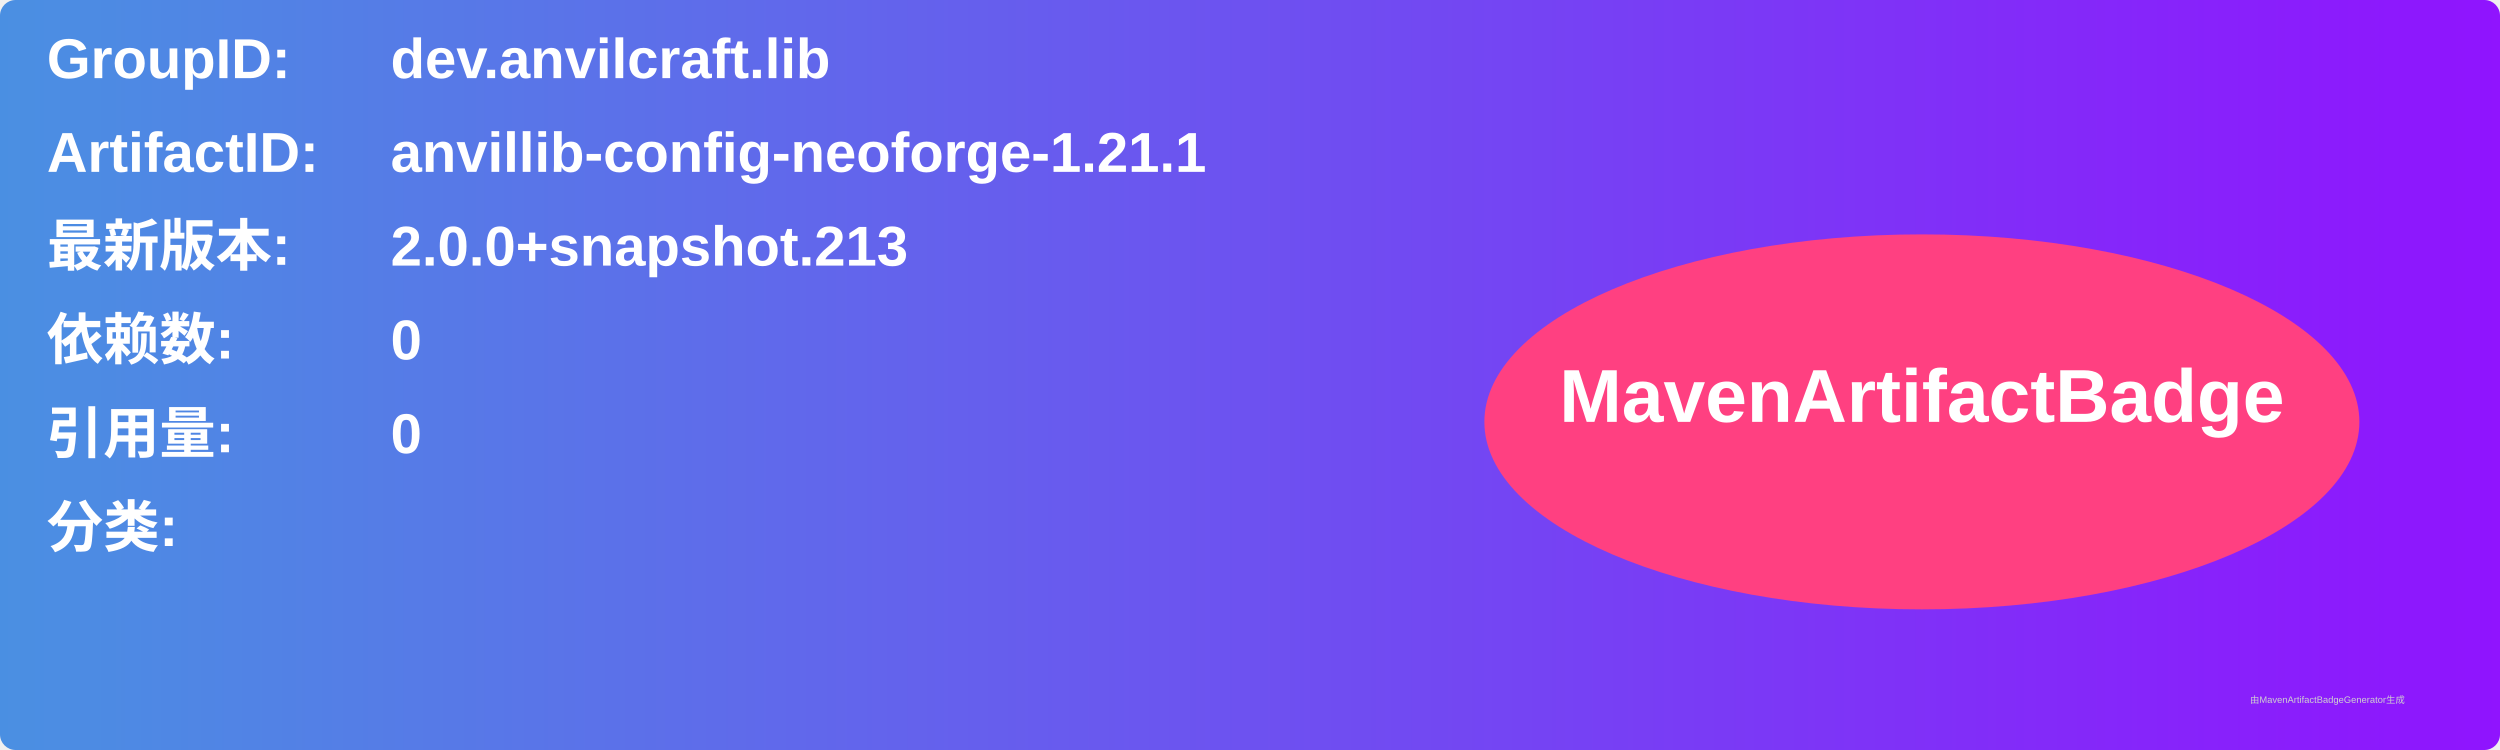
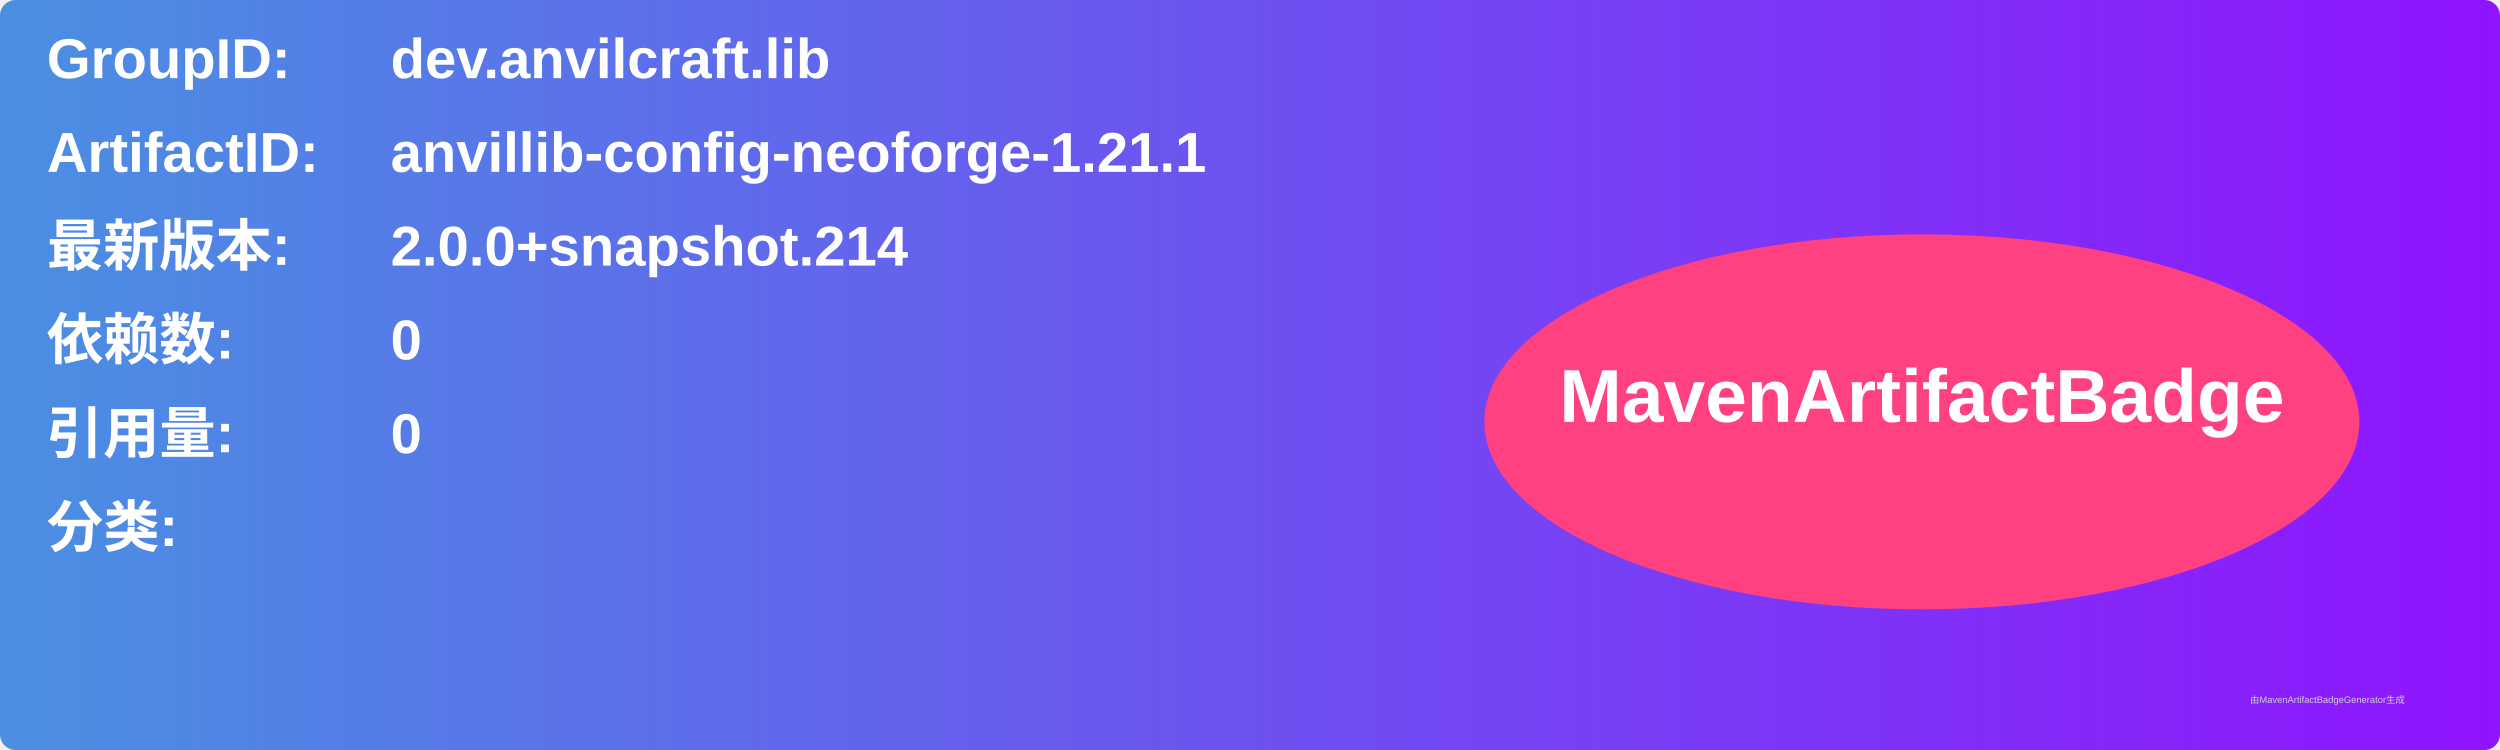
<svg xmlns="http://www.w3.org/2000/svg" width="800" height="240" viewBox="0 0 800 240">
  <linearGradient id="grad" x1="0%" y1="0%" x2="100%" y2="0%">
    <stop offset="0%" stop-color="#4a90e2" />
    <stop offset="100%" stop-color="#9013fe" />
  </linearGradient>
  <rect width="100%" height="100%" rx="5" ry="5" fill="url(#grad)" />
  <g transform="translate(15, 15)">
    <text x="0" y="10" font-family="Arial" font-size="18" fill="white" font-weight="bold" width="260">GroupID:</text>
    <text x="110" y="10" font-family="Arial" font-size="18" fill="white" font-weight="bold" width="460">dev.anvilcraft.lib</text>
    <text x="0" y="40" font-family="Arial" font-size="18" fill="white" font-weight="bold" width="260">ArtifactID:</text>
    <text x="110" y="40" font-family="Arial" font-size="18" fill="white" font-weight="bold" width="460">anvillib-config-neoforge-1.21.1</text>
    <text x="0" y="70" font-family="Arial" font-size="18" fill="white" font-weight="bold">最新版本:</text>
    <text x="110" y="70" font-family="Arial" font-size="18" fill="white" font-weight="bold">
-       <tspan font-weight="bold">2.0.0+snapshot.213</tspan>
+       <tspan font-weight="bold">2.0.0+snapshot.214</tspan>
    </text>
    <text x="0" y="100" font-family="Arial" font-size="18" fill="white" font-weight="bold">依赖数: </text>
    <text x="110" y="100" font-family="Arial" font-size="18" fill="white">
      <tspan font-weight="bold">0</tspan>
    </text>
    <text x="0" y="130" font-family="Arial" font-size="18" fill="white" font-weight="bold">引用量: </text>
    <text x="110" y="130" font-family="Arial" font-size="18" fill="white">
      <tspan font-weight="bold">0</tspan>
    </text>
    <text x="0" y="160" font-family="Arial" font-size="18" fill="white" font-weight="bold">分类:</text>
    <text x="10" y="190" font-family="Arial" font-size="10" fill="white">
      <tspan font-weight="bold" />
    </text>
    <ellipse cx="600" cy="120" rx="140" ry="60" fill="#ff4081" />
    <text x="600" y="120" text-anchor="middle" font-family="Arial" font-size="24" fill="white" font-weight="bold">MavenArtifactBadge</text>
  </g>
  <text x="720" y="225" font-family="Arial" font-size="3" fill="#d0d0d0">由MavenArtifactBadgeGenerator生成</text>
</svg>
